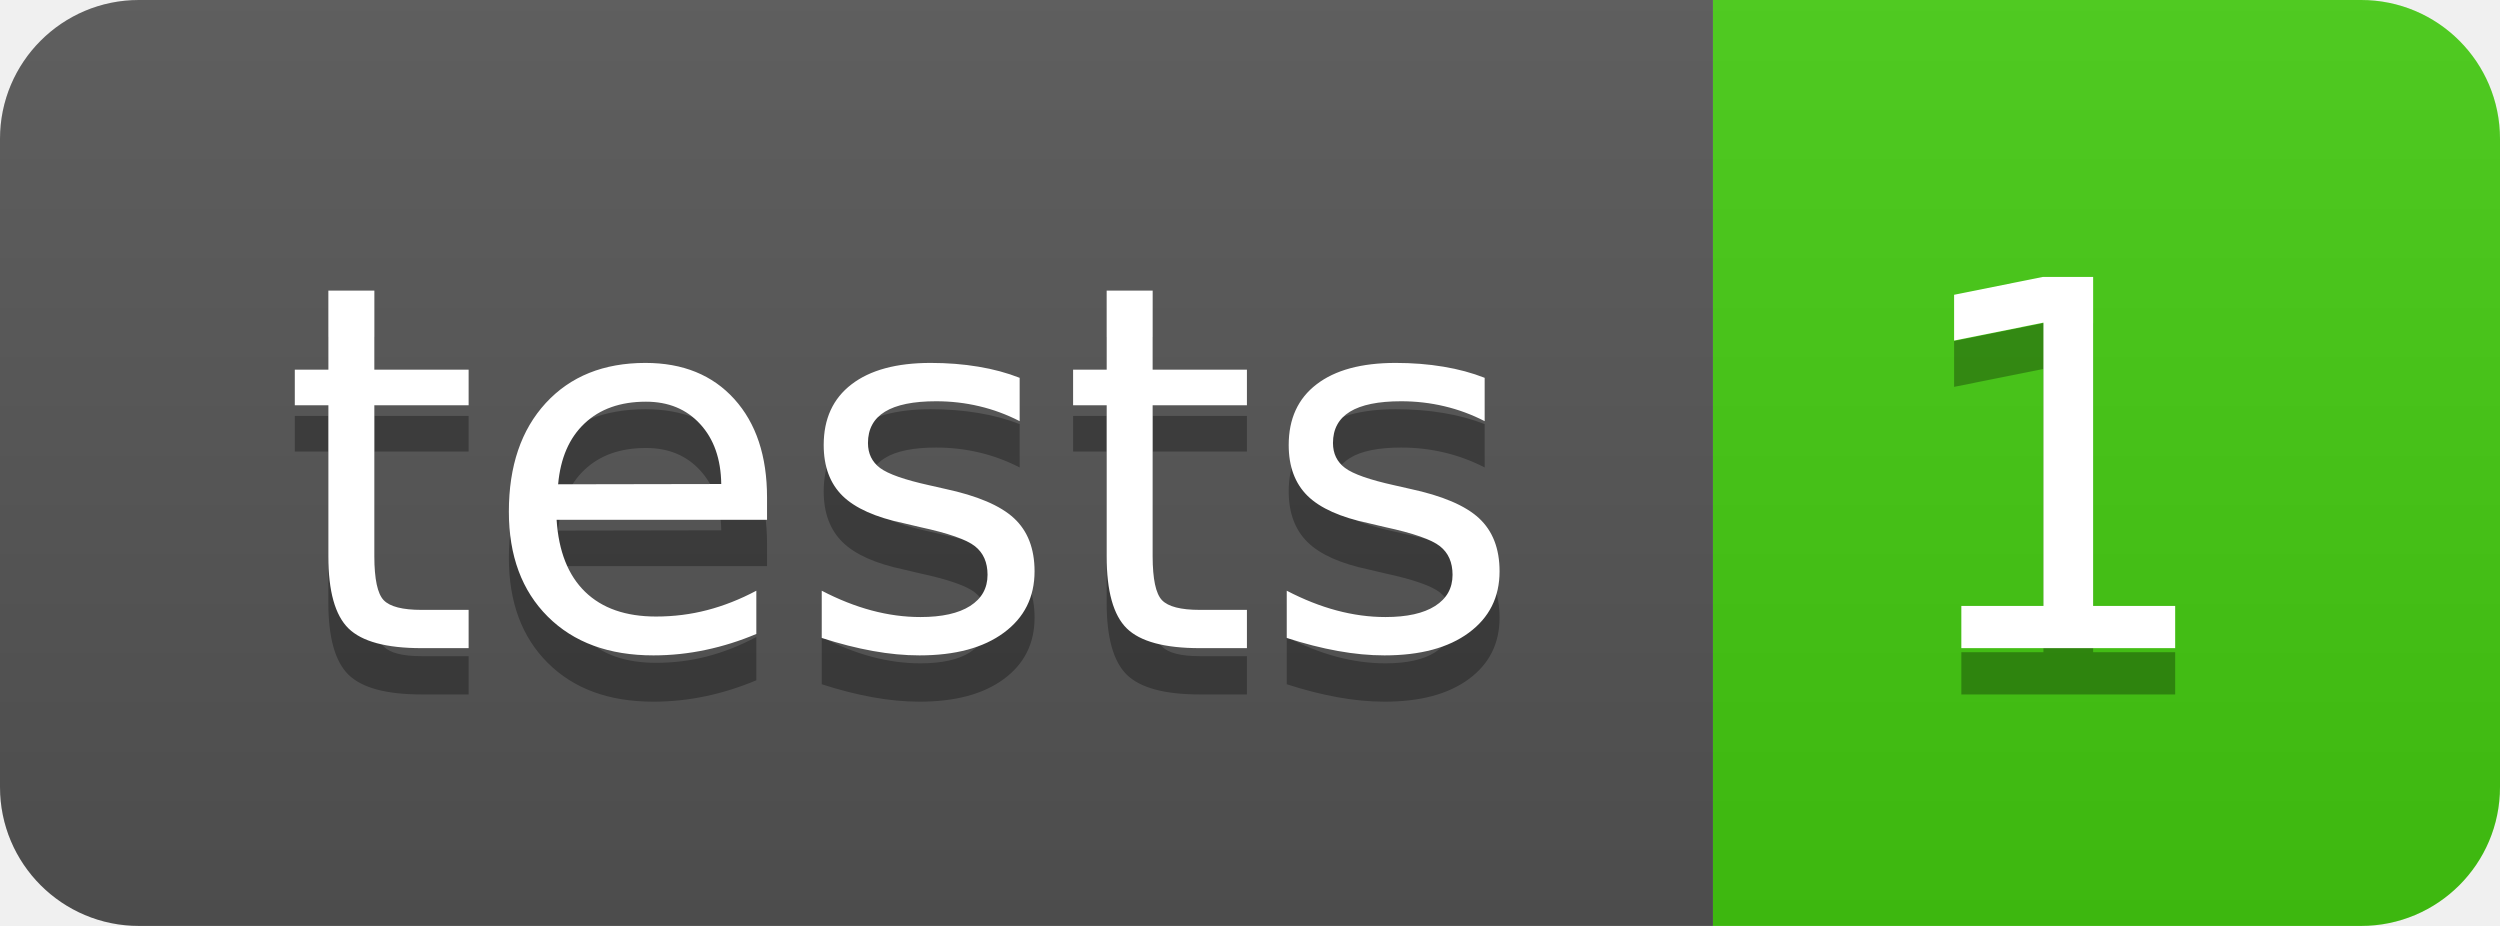
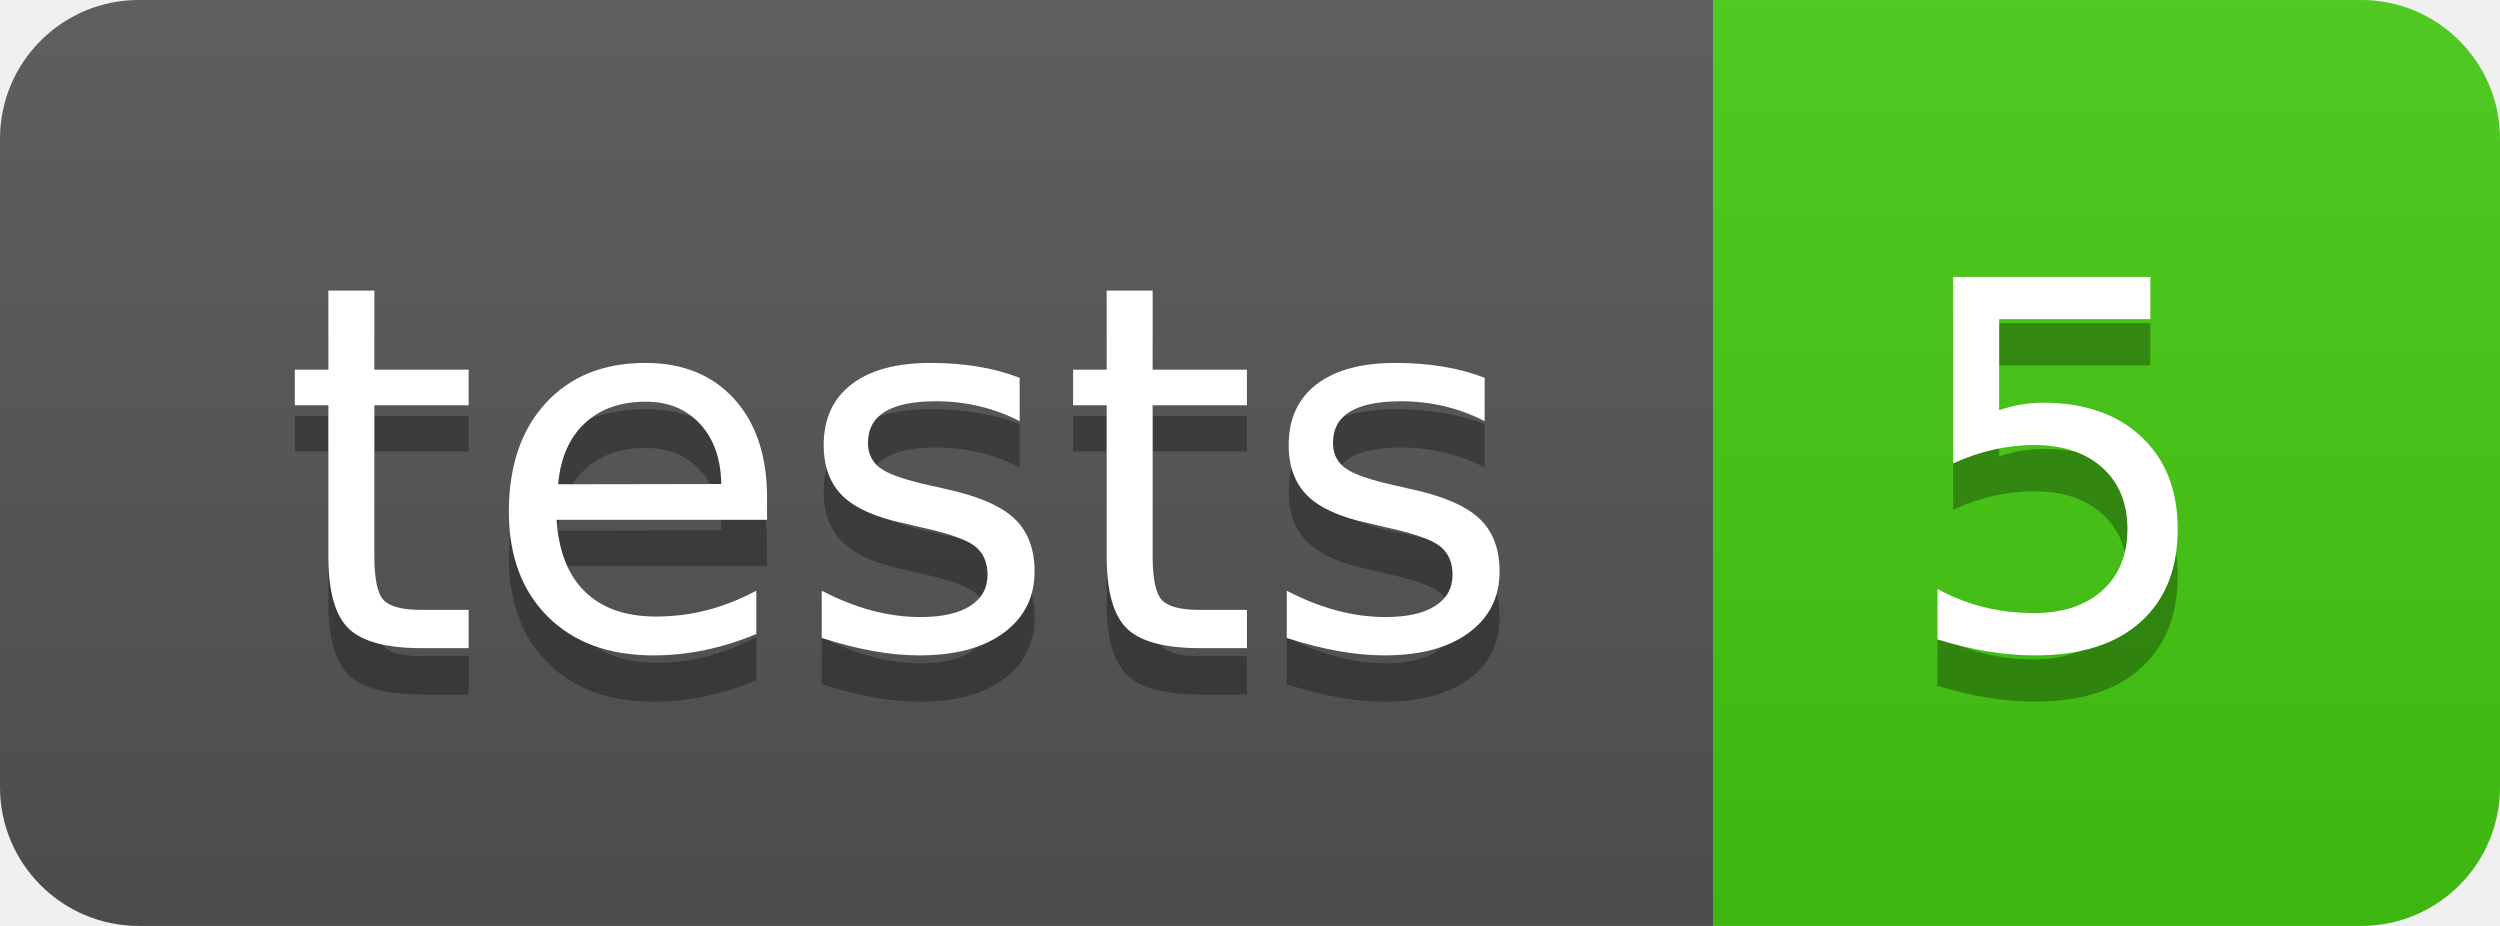
- <svg xmlns="http://www.w3.org/2000/svg" width="54" height="20" role="img" aria-label="tests: 1">
+ <svg xmlns="http://www.w3.org/2000/svg" width="54" height="20" role="img" aria-label="tests: 5">
  <linearGradient id="s" x2="0" y2="100%">
    <stop offset="0" stop-color="#bbb" stop-opacity=".1" />
    <stop offset="1" stop-opacity=".1" />
  </linearGradient>
  <clipPath id="r">
    <rect width="54" height="20" rx="3" fill="#fff" />
  </clipPath>
  <g clip-path="url(#r)">
    <rect width="37" height="20" fill="#555" />
    <rect x="37" width="17" height="20" fill="#4c1" />
    <rect width="54" height="20" fill="url(#s)" />
  </g>
  <g fill="#fff" text-anchor="middle" font-family="Verdana,Geneva,DejaVu Sans,sans-serif" text-rendering="geometricPrecision" font-size="110">
    <text aria-hidden="true" x="195" y="150" fill="#010101" fill-opacity=".3" transform="scale(.1)" textLength="270">tests</text>
    <text x="195" y="140" transform="scale(.1)" fill="#fff" textLength="270">tests</text>
-     <text aria-hidden="true" x="445" y="150" fill="#010101" fill-opacity=".3" transform="scale(.1)" textLength="70">1</text>
-     <text x="445" y="140" transform="scale(.1)" fill="#fff" textLength="70">1</text>
+     <text aria-hidden="true" x="445" y="150" fill="#010101" fill-opacity=".3" transform="scale(.1)" textLength="70">5</text>
+     <text x="445" y="140" transform="scale(.1)" fill="#fff" textLength="70">5</text>
  </g>
</svg>
